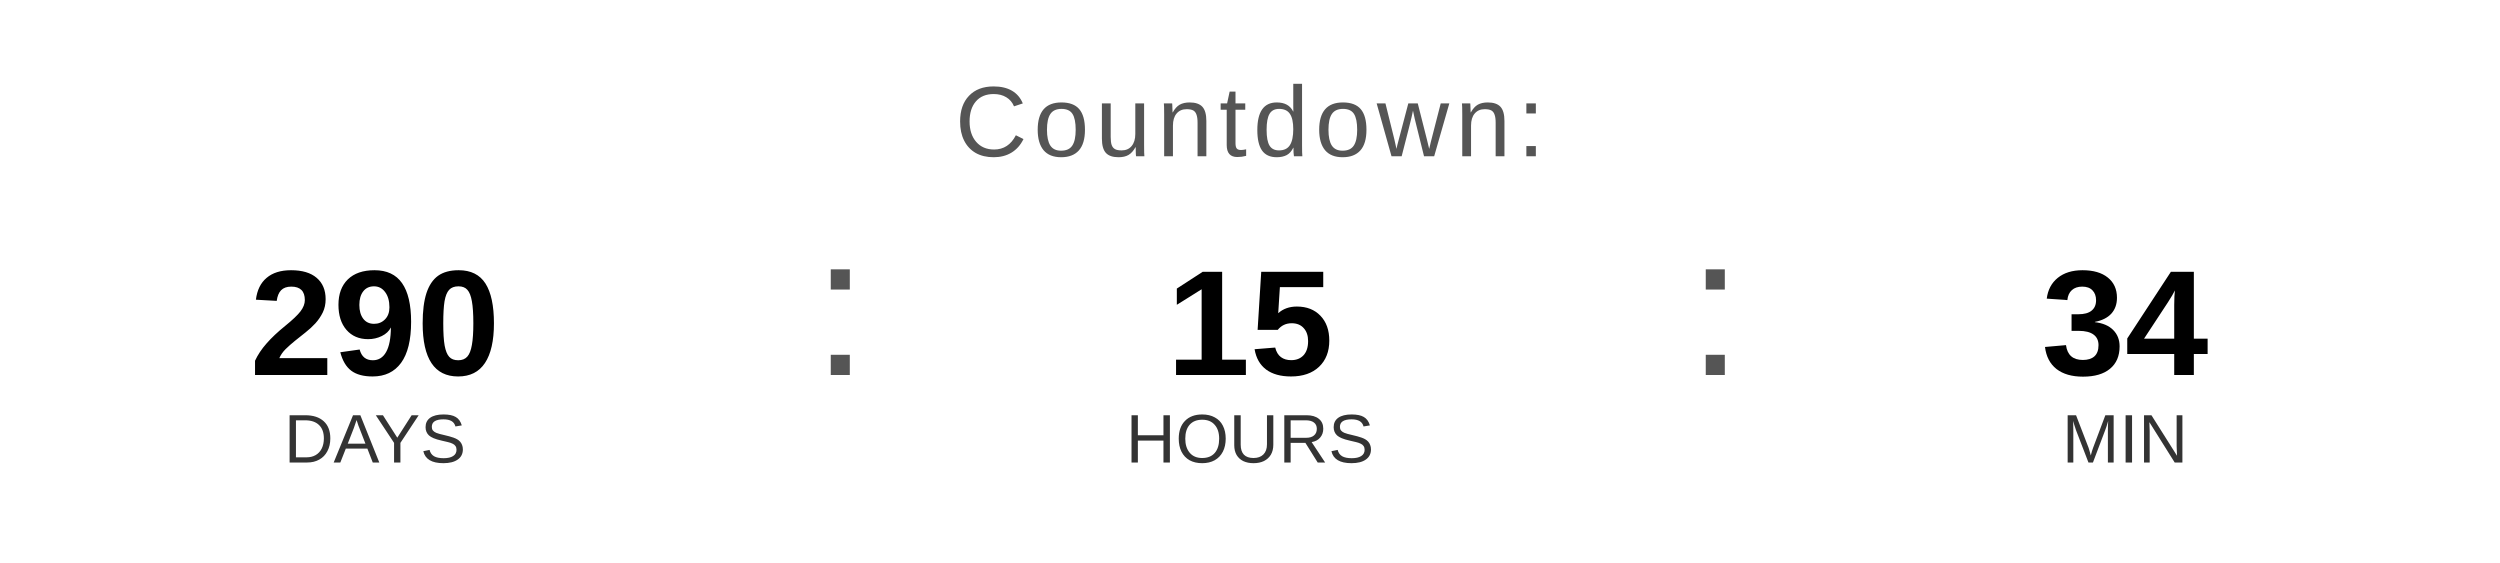
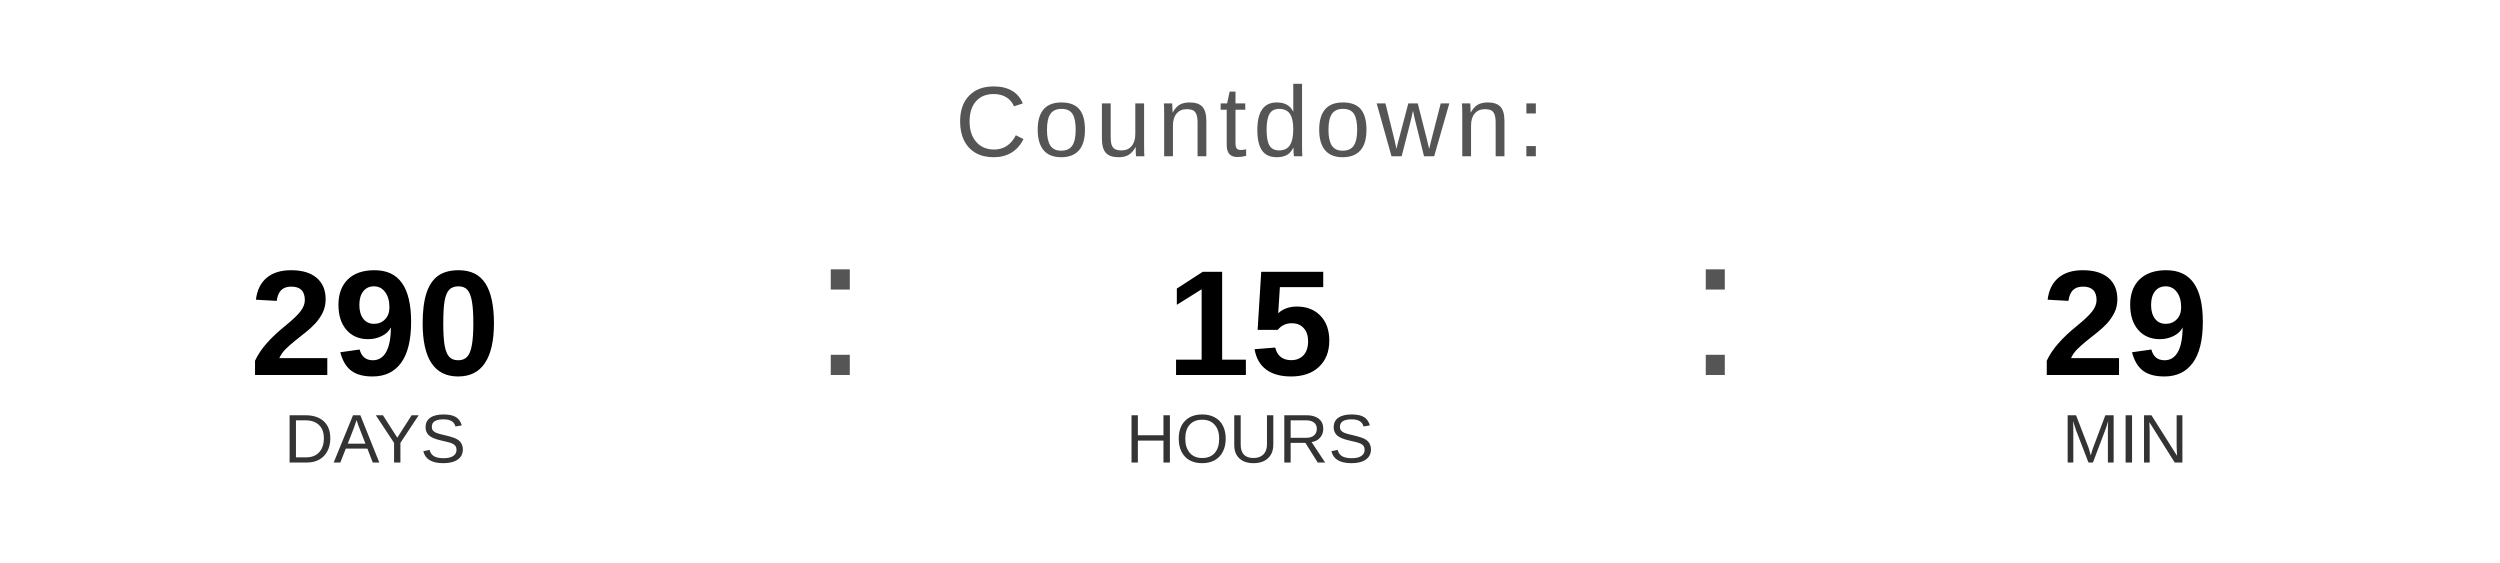
<svg xmlns="http://www.w3.org/2000/svg" width="400" height="90" viewBox="0 0 400 90">
  <text x="200" y="25" font-family="Arial, Helvetica, sans-serif" font-size="16" fill="#555555" text-anchor="middle" letter-spacing="1">
    Countdown:
  </text>
  <text x="60" y="60" font-family="Arial, Helvetica, sans-serif" font-size="24" font-weight="bold" fill="#000000" text-anchor="middle">290</text>
  <text x="60" y="74" font-family="Arial, Helvetica, sans-serif" font-size="11" fill="#333333" text-anchor="middle">DAYS</text>
  <text x="130" y="60" font-family="Arial, sans-serif" font-size="32" fill="#555555">:</text>
  <text x="200" y="60" font-family="Arial, Helvetica, sans-serif" font-size="24" font-weight="bold" fill="#000000" text-anchor="middle">15</text>
  <text x="200" y="74" font-family="Arial, Helvetica, sans-serif" font-size="11" fill="#333333" text-anchor="middle">HOURS</text>
  <text x="270" y="60" font-family="Arial, sans-serif" font-size="32" fill="#555555">:</text>
-   <text x="340" y="60" font-family="Arial, Helvetica, sans-serif" font-size="24" font-weight="bold" fill="#000000" text-anchor="middle">34</text>
+   <text x="340" y="60" font-family="Arial, Helvetica, sans-serif" font-size="24" font-weight="bold" fill="#000000" text-anchor="middle">29</text>
  <text x="340" y="74" font-family="Arial, Helvetica, sans-serif" font-size="11" fill="#333333" text-anchor="middle">MIN</text>
</svg>
